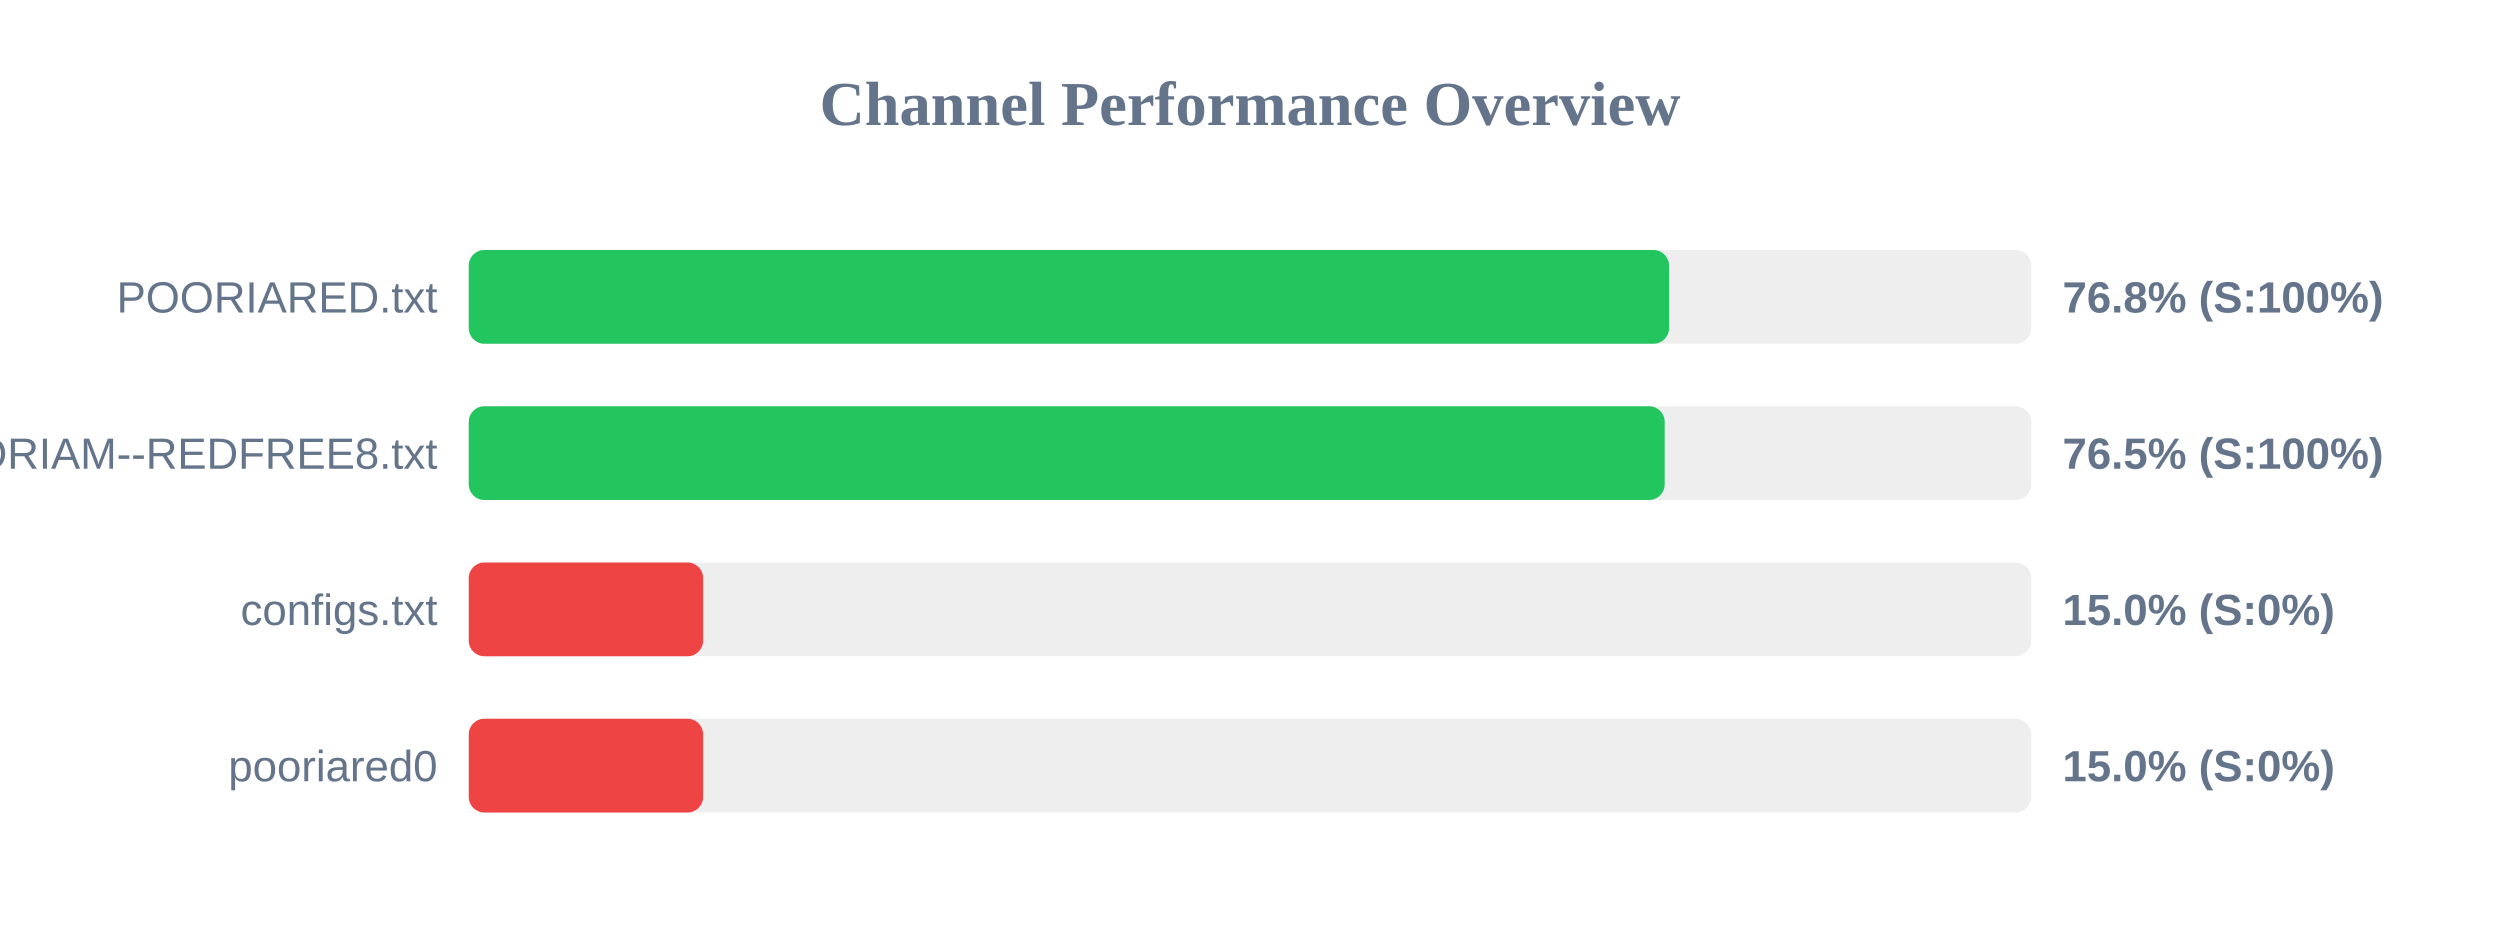
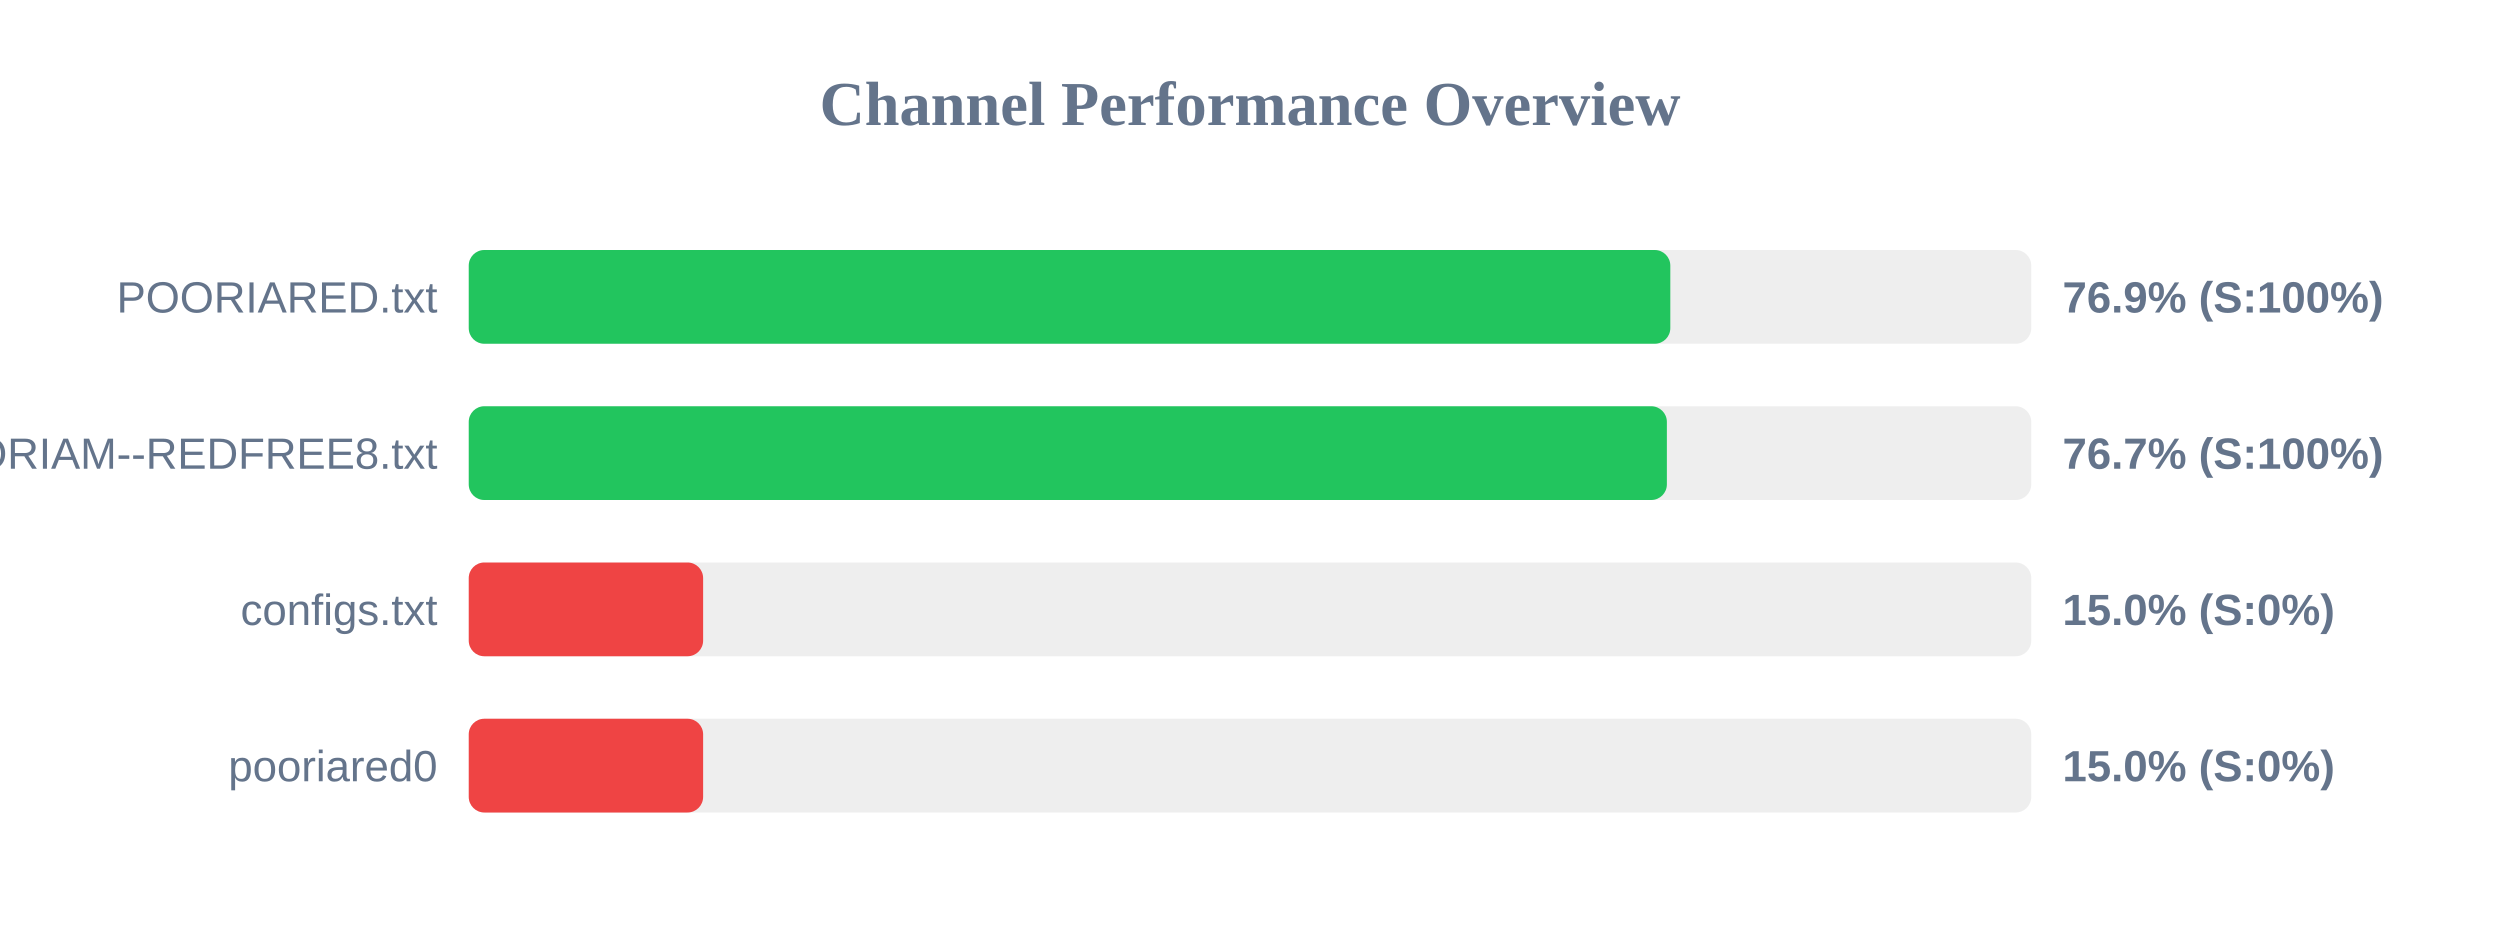
<svg xmlns="http://www.w3.org/2000/svg" width="800" height="300" version="1.1">
  <style>
        .row { font: 14px Arial; fill: #64748b; }
        .score { font: bold 14px Arial; fill: #64748b; }
    </style>
  <text x="400" y="40" text-anchor="middle" font-size="20px" font-weight="bold" fill="#64748b">Channel Performance Overview</text>
  <rect x="150" y="80" width="500" height="30" fill="#eee" rx="5" />
-   <rect x="150" y="80" width="384.1" height="30" fill="#22c55e" rx="5" />
+   <rect x="150" y="80" width="384.5" height="30" fill="#22c55e" rx="5" />
  <text x="140" y="100" text-anchor="end" class="row">POORIARED.txt</text>
-   <text x="660" y="100" text-anchor="start" class="score">76.8% (S:100%)</text>
+   <text x="660" y="100" text-anchor="start" class="score">76.9% (S:100%)</text>
  <rect x="150" y="130" width="500" height="30" fill="#eee" rx="5" />
-   <rect x="150" y="130" width="382.7" height="30" fill="#22c55e" rx="5" />
+   <rect x="150" y="130" width="383.4" height="30" fill="#22c55e" rx="5" />
  <text x="140" y="150" text-anchor="end" class="row">POORIAM--REDFREE8.txt</text>
-   <text x="660" y="150" text-anchor="start" class="score">76.5% (S:100%)</text>
+   <text x="660" y="150" text-anchor="start" class="score">76.7% (S:100%)</text>
  <rect x="150" y="180" width="500" height="30" fill="#eee" rx="5" />
  <rect x="150" y="180" width="75.0" height="30" fill="#ef4444" rx="5" />
  <text x="140" y="200" text-anchor="end" class="row">configs.txt</text>
  <text x="660" y="200" text-anchor="start" class="score">15.0% (S:0%)</text>
  <rect x="150" y="230" width="500" height="30" fill="#eee" rx="5" />
  <rect x="150" y="230" width="75.0" height="30" fill="#ef4444" rx="5" />
  <text x="140" y="250" text-anchor="end" class="row">pooriared0</text>
  <text x="660" y="250" text-anchor="start" class="score">15.0% (S:0%)</text>
</svg>
